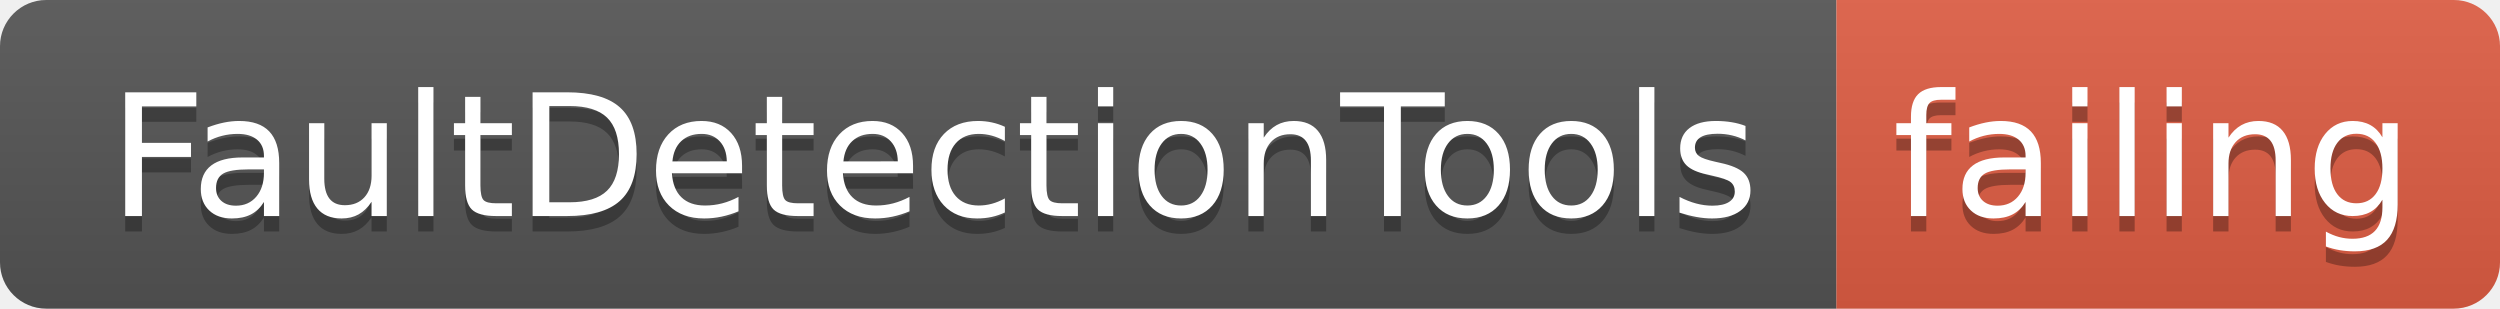
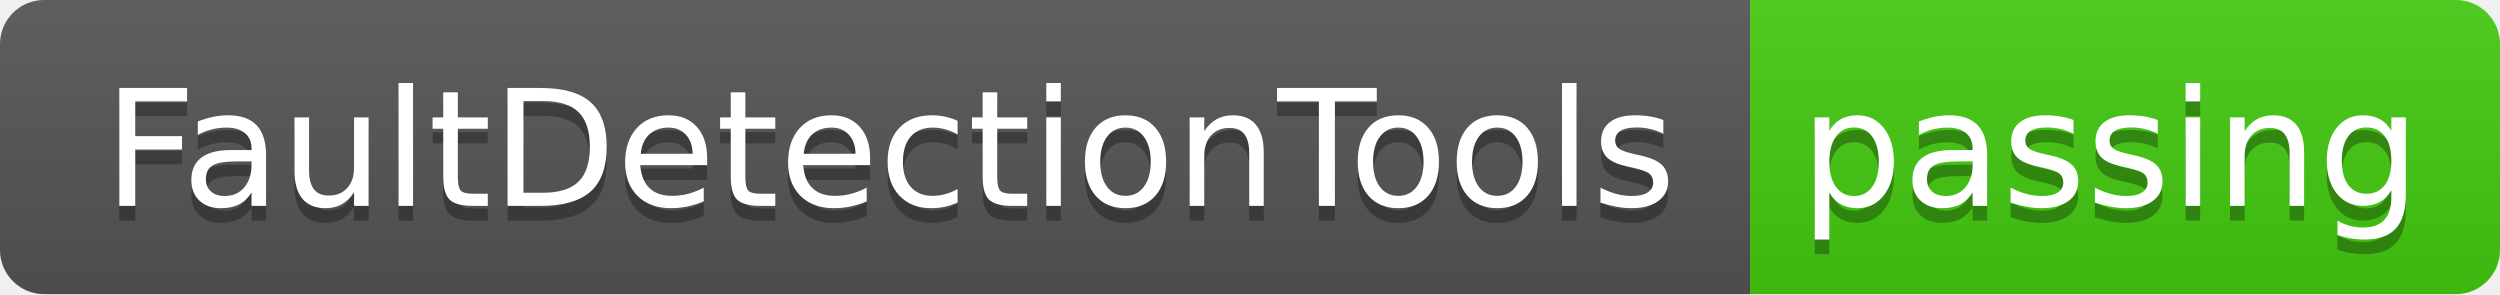
- <svg xmlns="http://www.w3.org/2000/svg" width="162" height="20">
+ <svg xmlns="http://www.w3.org/2000/svg" width="170" height="20">
  <linearGradient id="smooth" x2="0" y2="100%">
    <stop offset="0" stop-color="#bbb" stop-opacity=".1" />
    <stop offset="1" stop-opacity=".1" />
  </linearGradient>
  <clipPath id="round">
-     <rect width="162" height="20" rx="3" fill="#fff" />
+     <rect width="170" height="20" rx="3" fill="#fff" />
  </clipPath>
  <g clip-path="url(#round)">
    <rect width="119" height="20" fill="#555" />
-     <rect x="119" width="43" height="20" fill="#e05d44" />
-     <rect width="162" height="20" fill="url(#smooth)" />
+     <rect x="119" width="51" height="20" fill="#4c1" />
+     <rect width="170" height="20" fill="url(#smooth)" />
  </g>
  <g fill="#fff" text-anchor="middle" font-family="DejaVu Sans,Verdana,Geneva,sans-serif" font-size="110">
    <text x="605" y="150" fill="#010101" fill-opacity=".3" transform="scale(0.1)" textLength="1090" lengthAdjust="spacing">FaultDetectionTools</text>
    <text x="605" y="140" transform="scale(0.1)" textLength="1090" lengthAdjust="spacing">FaultDetectionTools</text>
-     <text x="1395" y="150" fill="#010101" fill-opacity=".3" transform="scale(0.1)" textLength="330" lengthAdjust="spacing">failing</text>
-     <text x="1395" y="140" transform="scale(0.1)" textLength="330" lengthAdjust="spacing">failing</text>
+     <text x="1435" y="150" fill="#010101" fill-opacity=".3" transform="scale(0.1)" textLength="410" lengthAdjust="spacing">passing</text>
+     <text x="1435" y="140" transform="scale(0.1)" textLength="410" lengthAdjust="spacing">passing</text>
  </g>
</svg>
